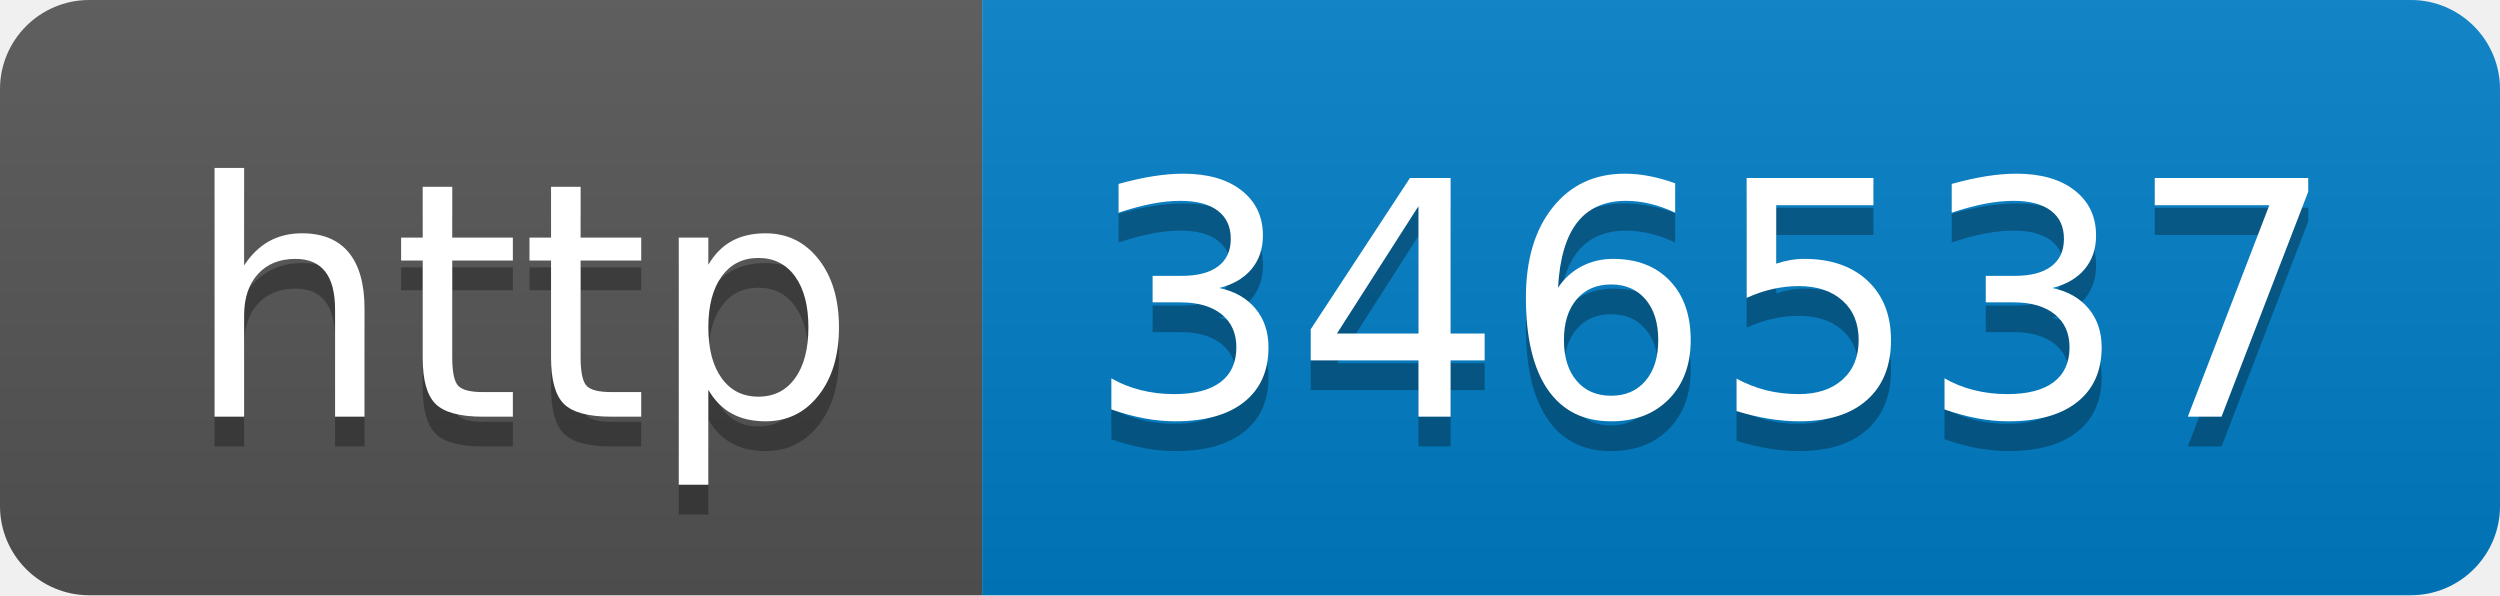
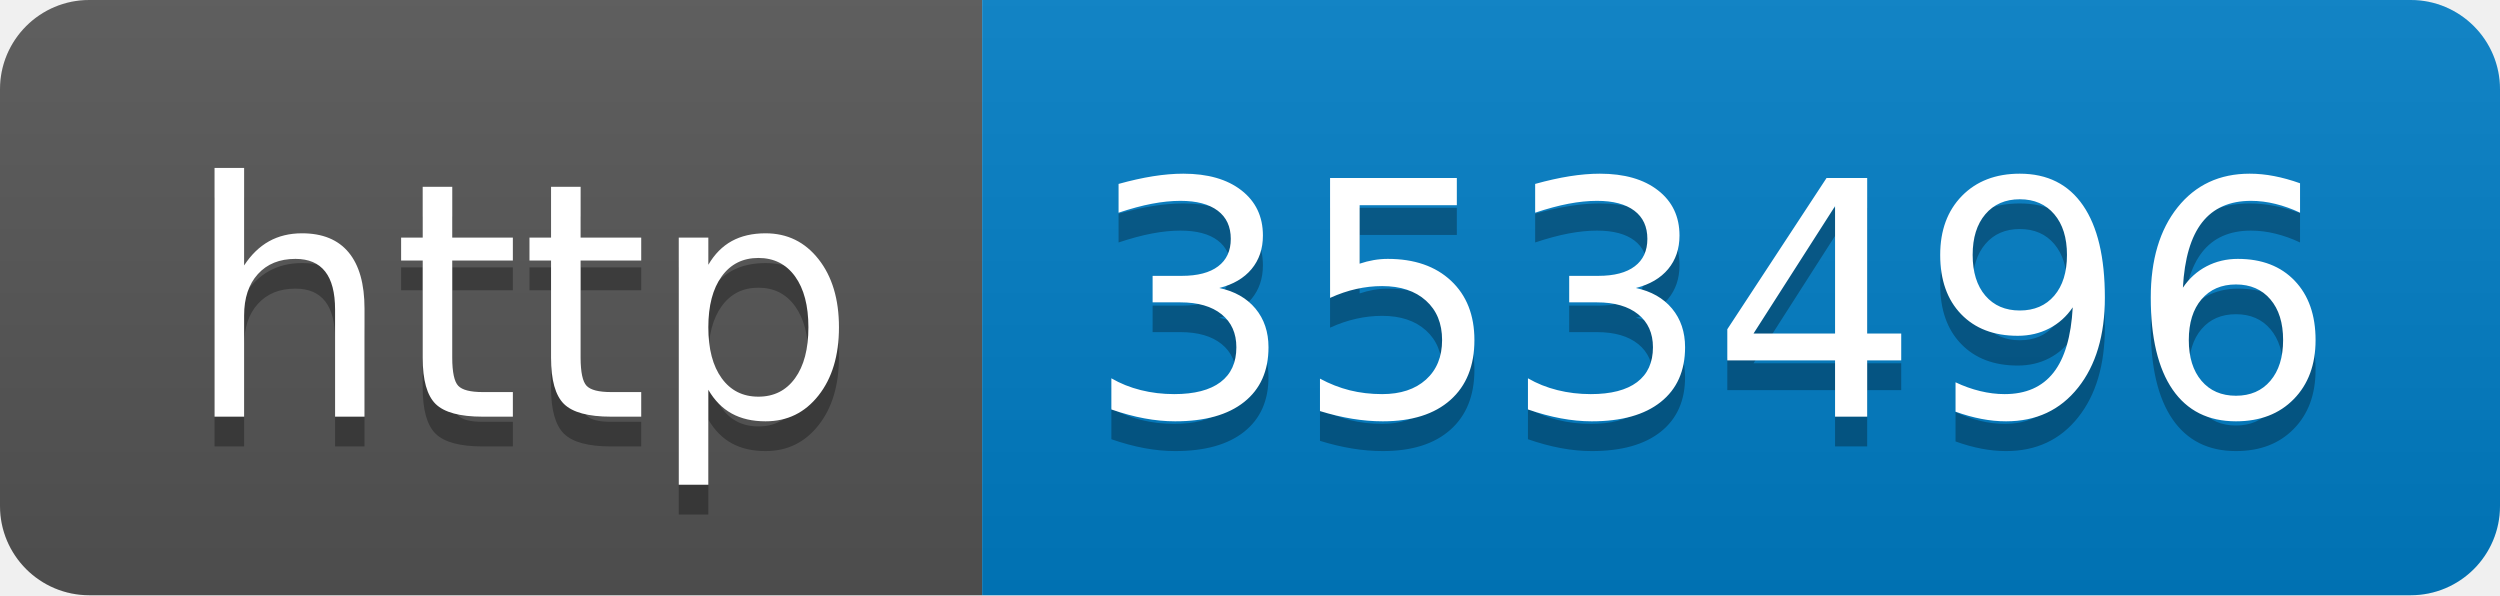
- <svg xmlns="http://www.w3.org/2000/svg" width="84" height="20" role="img" aria-label="http: 346537">
+ <svg xmlns="http://www.w3.org/2000/svg" width="84" height="20" role="img" aria-label="http: 353496">
  <linearGradient id="s" x2="0" y2="100%">
    <stop offset="0" stop-color="#bbb" stop-opacity=".1" />
    <stop offset="1" stop-opacity=".1" />
  </linearGradient>
  <clipPath id="r">
    <rect width="84" height="20" rx="3" fill="#fff" />
  </clipPath>
  <g clip-path="url(#r)">
    <rect width="33" height="20" fill="#555" />
    <rect x="33" width="51" height="20" fill="#007ec6" />
    <rect width="84" height="20" fill="url(#s)" />
  </g>
  <g fill="#fff" text-anchor="middle" font-family="Verdana,Geneva,DejaVu Sans,sans-serif" text-rendering="geometricPrecision" font-size="110">
    <text aria-hidden="true" x="175" y="150" fill="#010101" fill-opacity=".3" transform="scale(.1)" textLength="230">http</text>
    <text x="175" y="140" transform="scale(.1)" fill="#fff" textLength="230">http</text>
-     <text aria-hidden="true" x="575" y="150" fill="#010101" fill-opacity=".3" transform="scale(.1)" textLength="410">346537</text>
-     <text x="575" y="140" transform="scale(.1)" fill="#fff" textLength="410">346537</text>
+     <text aria-hidden="true" x="575" y="150" fill="#010101" fill-opacity=".3" transform="scale(.1)" textLength="410">353496</text>
+     <text x="575" y="140" transform="scale(.1)" fill="#fff" textLength="410">353496</text>
  </g>
</svg>
